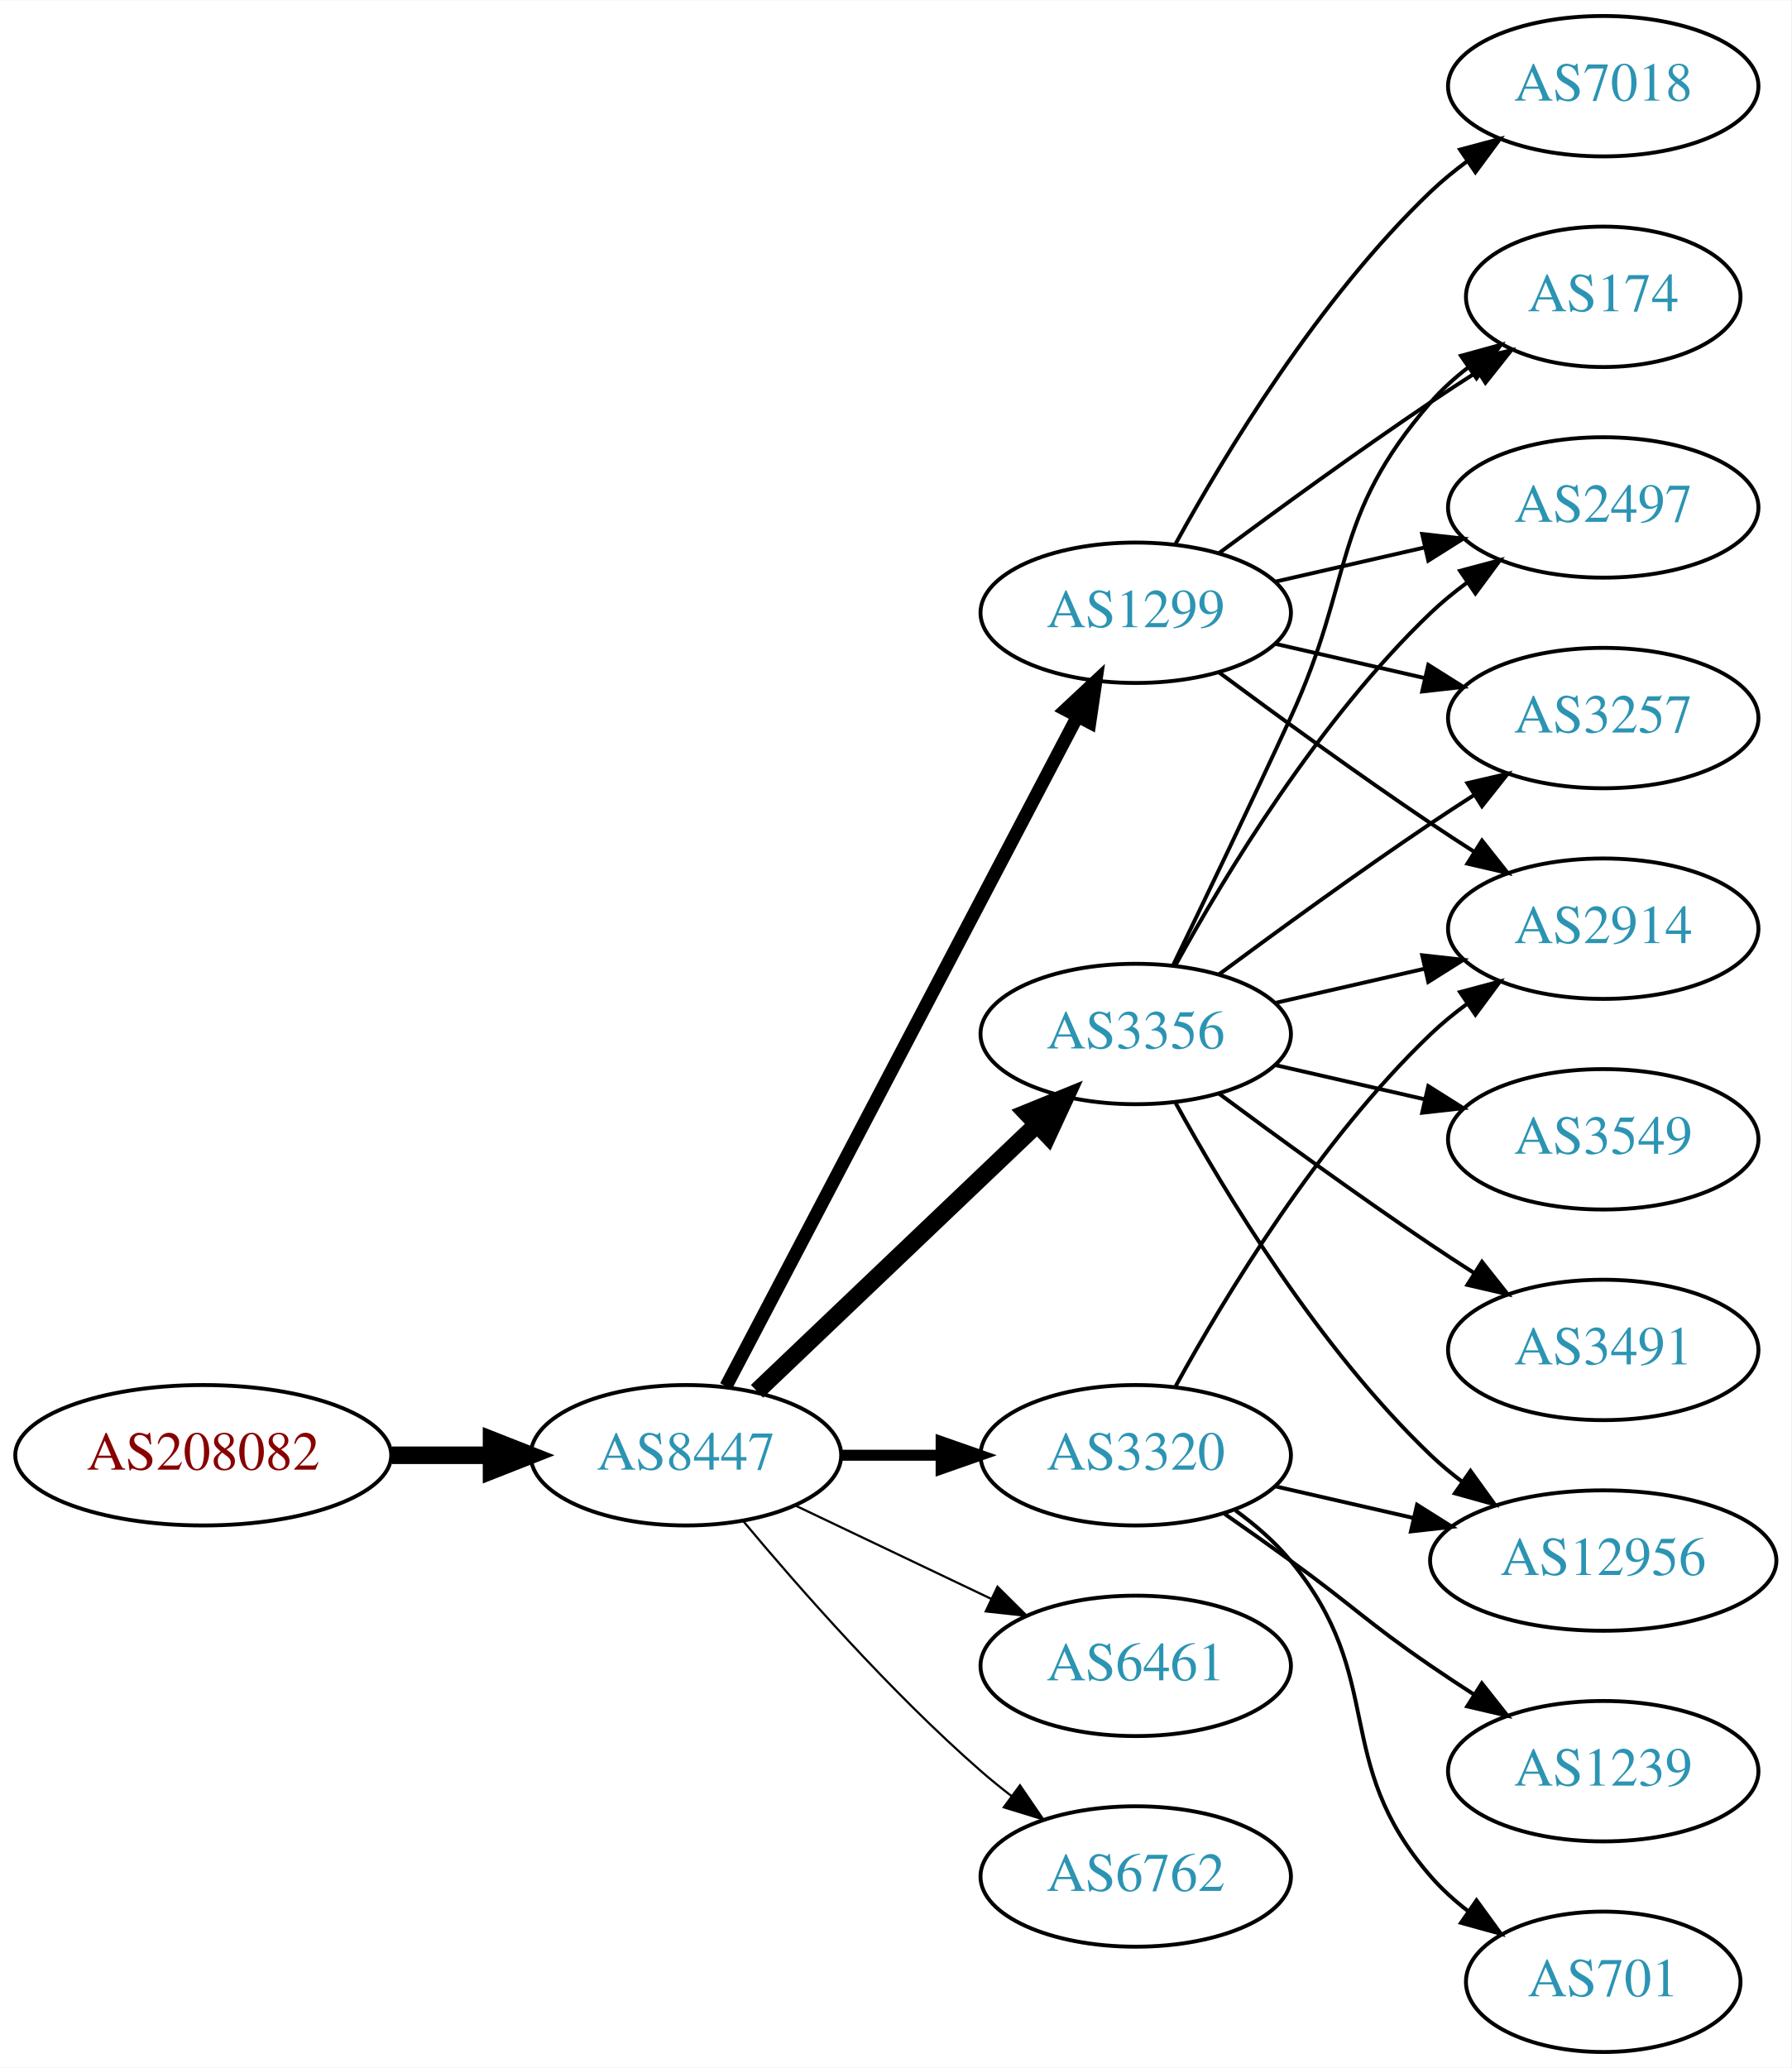
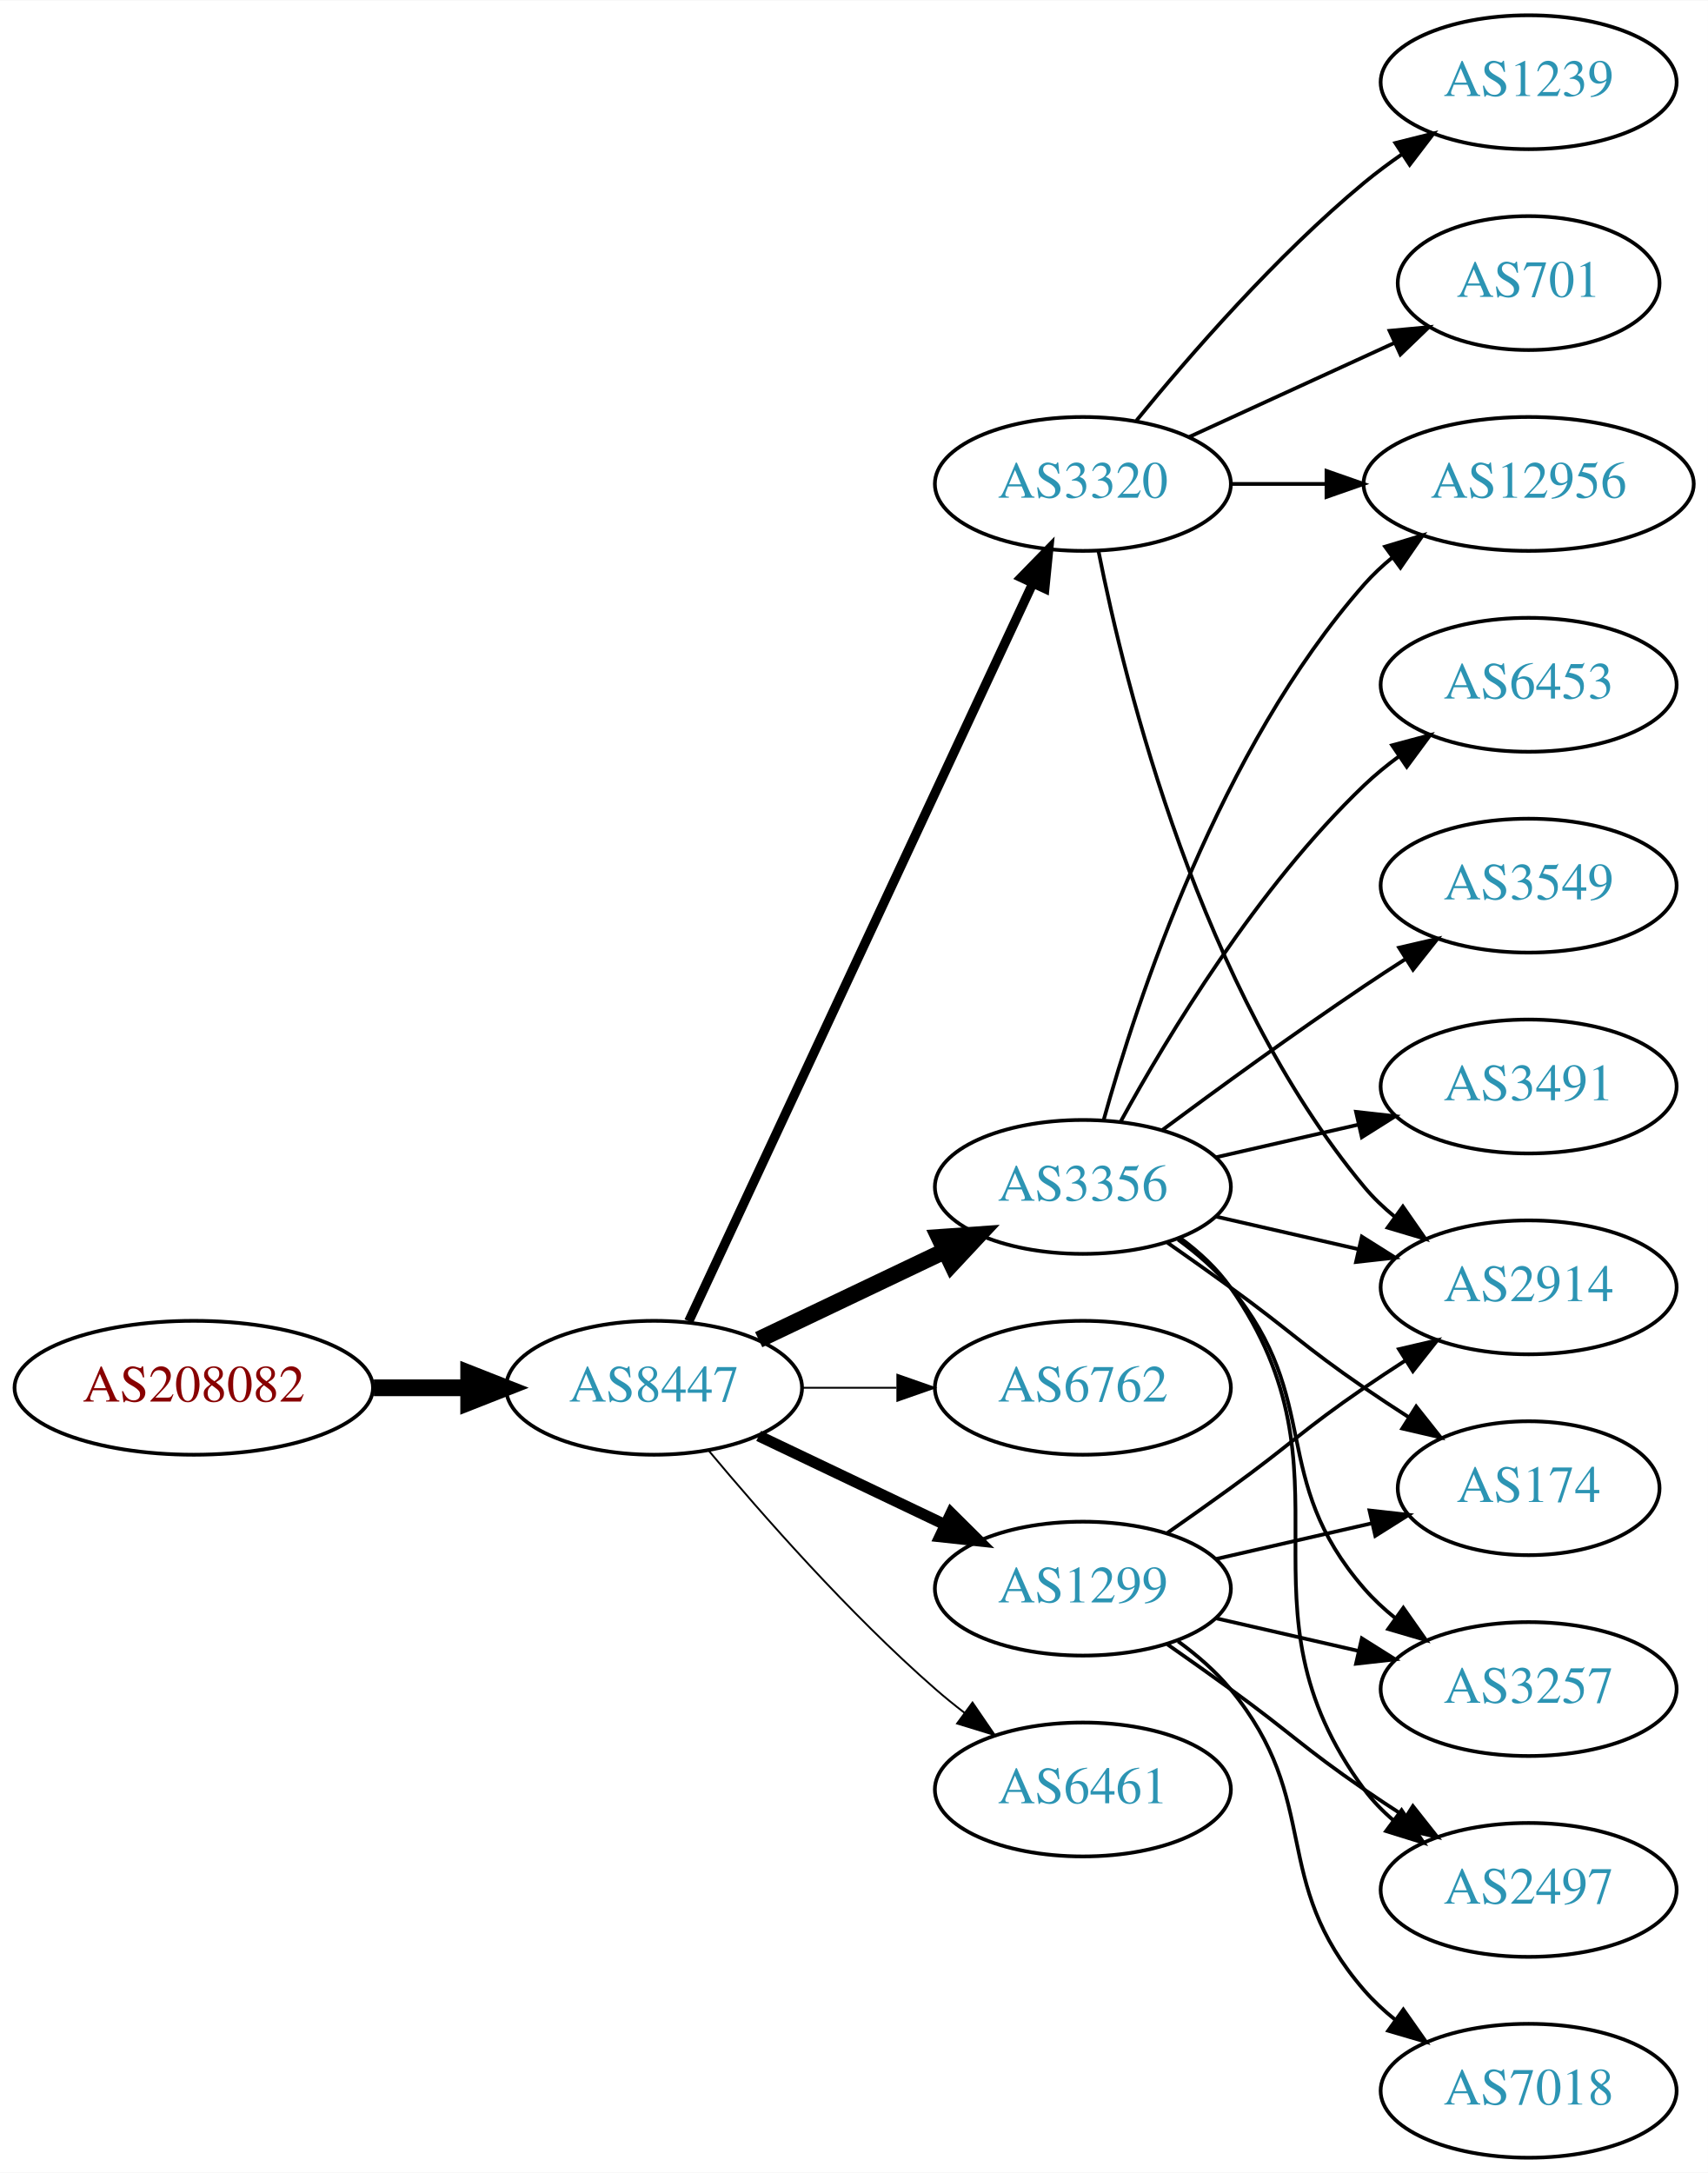
- <svg xmlns="http://www.w3.org/2000/svg" xmlns:xlink="http://www.w3.org/1999/xlink" width="459pt" height="530pt" viewBox="0.00 0.00 459.17 530.00">
-   <g id="graph0" class="graph" transform="scale(1 1) rotate(0) translate(4 526)">
-     <polygon fill="white" stroke="none" points="-4,4 -4,-526 455.17,-526 455.17,4 -4,4" />
+ <svg xmlns="http://www.w3.org/2000/svg" xmlns:xlink="http://www.w3.org/1999/xlink" width="459pt" height="584pt" viewBox="0.00 0.00 459.17 584.00">
+   <g id="graph0" class="graph" transform="scale(1 1) rotate(0) translate(4 580)">
+     <polygon fill="white" stroke="none" points="-4,4 -4,-580 455.17,-580 455.17,4 -4,4" />
    <g id="node1" class="node">
      <g id="a_node1">
        <a xlink:href="/asn/208082" xlink:title="AS208082 ~ Gantner Electronic GmbH [AT]">
-           <ellipse fill="#ffffff" stroke="black" cx="48.096" cy="-153" rx="48.192" ry="18" />
-           <text text-anchor="middle" x="48.096" y="-149.3" font-family="Times,serif" font-size="14.00" fill="#880000">AS208082</text>
+           <ellipse fill="#ffffff" stroke="black" cx="48.096" cy="-207" rx="48.192" ry="18" />
+           <text text-anchor="middle" x="48.096" y="-203.3" font-family="Times,serif" font-size="14.00" fill="#880000">AS208082</text>
        </a>
      </g>
    </g>
    <g id="node2" class="node">
      <g id="a_node2">
        <a xlink:href="/asn/8447" xlink:title="AS8447 ~ A1 Telekom Austria AG [AT]">
-           <ellipse fill="#ffffff" stroke="black" cx="171.838" cy="-153" rx="39.794" ry="18" />
-           <text text-anchor="middle" x="171.838" y="-149.3" font-family="Times,serif" font-size="14.00" fill="#2c94b3">AS8447</text>
+           <ellipse fill="#ffffff" stroke="black" cx="171.838" cy="-207" rx="39.794" ry="18" />
+           <text text-anchor="middle" x="171.838" y="-203.3" font-family="Times,serif" font-size="14.00" fill="#2c94b3">AS8447</text>
        </a>
      </g>
    </g>
    <g id="edge1" class="edge">
-       <path fill="none" stroke="black" stroke-width="4.5" d="M96.513,-153C104.867,-153 113.577,-153 121.969,-153" />
-       <polygon fill="black" stroke="black" stroke-width="4.5" points="122.004,-156.938 132.004,-153 122.004,-149.063 122.004,-156.938" />
+       <path fill="none" stroke="black" stroke-width="4.5" d="M96.513,-207C104.867,-207 113.577,-207 121.969,-207" />
+       <polygon fill="black" stroke="black" stroke-width="4.5" points="122.004,-210.938 132.004,-207 122.004,-203.063 122.004,-210.938" />
    </g>
    <g id="node3" class="node">
      <g id="a_node3">
-         <a xlink:href="/asn/1299" xlink:title="AS1299 ~ Telia Carrier [EU]">
-           <ellipse fill="#ffffff" stroke="black" cx="287.131" cy="-369" rx="39.794" ry="18" />
-           <text text-anchor="middle" x="287.131" y="-365.3" font-family="Times,serif" font-size="14.00" fill="#2c94b3">AS1299</text>
-         </a>
-       </g>
-     </g>
-     <g id="edge2" class="edge">
-       <path fill="none" stroke="black" stroke-width="3.375" d="M182.109,-170.676C201.951,-208.505 248.628,-297.499 272.115,-342.278" />
-       <polygon fill="black" stroke="black" stroke-width="3.375" points="269.146,-344.152 276.89,-351.383 275.345,-340.901 269.146,-344.152" />
-     </g>
-     <g id="node4" class="node">
-       <g id="a_node4">
        <a xlink:href="/asn/3356" xlink:title="AS3356 ~ Level 3 Parent, LLC [US]">
          <ellipse fill="#ffffff" stroke="black" cx="287.131" cy="-261" rx="39.794" ry="18" />
          <text text-anchor="middle" x="287.131" y="-257.3" font-family="Times,serif" font-size="14.00" fill="#2c94b3">AS3356</text>
        </a>
      </g>
    </g>
+     <g id="edge2" class="edge">
+       <path fill="none" stroke="black" stroke-width="4.5" d="M199.974,-219.934C214.968,-227.081 233.789,-236.052 250.013,-243.785" />
+       <polygon fill="black" stroke="black" stroke-width="4.5" points="248.495,-247.423 259.216,-248.171 251.883,-240.314 248.495,-247.423" />
+     </g>
+     <g id="node4" class="node">
+       <g id="a_node4">
+         <a xlink:href="/asn/3320" xlink:title="AS3320 ~ DTAG [DE]">
+           <ellipse fill="#ffffff" stroke="black" cx="287.131" cy="-450" rx="39.794" ry="18" />
+           <text text-anchor="middle" x="287.131" y="-446.3" font-family="Times,serif" font-size="14.00" fill="#2c94b3">AS3320</text>
+         </a>
+       </g>
+     </g>
    <g id="edge3" class="edge">
-       <path fill="none" stroke="black" stroke-width="4.5" d="M190.045,-169.403C209.12,-187.587 240.04,-217.063 261.638,-237.651" />
-       <polygon fill="black" stroke="black" stroke-width="4.5" points="259.178,-240.747 269.133,-244.797 264.612,-235.047 259.178,-240.747" />
+       <path fill="none" stroke="black" stroke-width="2.5" d="M181.169,-224.868C200.858,-267.101 250.358,-373.272 273.649,-423.227" />
+       <polygon fill="black" stroke="black" stroke-width="2.5" points="270.543,-424.849 277.941,-432.433 276.887,-421.891 270.543,-424.849" />
    </g>
    <g id="node5" class="node">
      <g id="a_node5">
+         <a xlink:href="/asn/6762" xlink:title="AS6762 ~ TELECOM ITALIA SPARKLE S.p.A. [IT]">
+           <ellipse fill="#ffffff" stroke="black" cx="287.131" cy="-207" rx="39.794" ry="18" />
+           <text text-anchor="middle" x="287.131" y="-203.3" font-family="Times,serif" font-size="14.00" fill="#2c94b3">AS6762</text>
+         </a>
+       </g>
+     </g>
+     <g id="edge4" class="edge">
+       <path fill="none" stroke="black" stroke-width="0.5" d="M211.51,-207C219.713,-207 228.477,-207 237.009,-207" />
+       <polygon fill="black" stroke="black" stroke-width="0.5" points="237.248,-210.5 247.248,-207 237.248,-203.5 237.248,-210.5" />
+     </g>
+     <g id="node6" class="node">
+       <g id="a_node6">
+         <a xlink:href="/asn/1299" xlink:title="AS1299 ~ Telia Carrier [EU]">
+           <ellipse fill="#ffffff" stroke="black" cx="287.131" cy="-153" rx="39.794" ry="18" />
+           <text text-anchor="middle" x="287.131" y="-149.3" font-family="Times,serif" font-size="14.00" fill="#2c94b3">AS1299</text>
+         </a>
+       </g>
+     </g>
+     <g id="edge5" class="edge">
+       <path fill="none" stroke="black" stroke-width="3" d="M199.974,-194.066C214.968,-186.919 233.789,-177.948 250.013,-170.215" />
+       <polygon fill="black" stroke="black" stroke-width="3" points="251.695,-173.291 259.216,-165.829 248.683,-166.972 251.695,-173.291" />
+     </g>
+     <g id="node7" class="node">
+       <g id="a_node7">
        <a xlink:href="/asn/6461" xlink:title="AS6461 ~ Zayo Bandwidth [US]">
          <ellipse fill="#ffffff" stroke="black" cx="287.131" cy="-99" rx="39.794" ry="18" />
          <text text-anchor="middle" x="287.131" y="-95.3" font-family="Times,serif" font-size="14.00" fill="#2c94b3">AS6461</text>
        </a>
      </g>
    </g>
-     <g id="edge4" class="edge">
-       <path fill="none" stroke="black" stroke-width="0.562" d="M199.974,-140.066C214.968,-132.919 233.789,-123.948 250.013,-116.215" />
-       <polygon fill="black" stroke="black" stroke-width="0.562" points="251.695,-119.291 259.216,-111.829 248.683,-112.972 251.695,-119.291" />
-     </g>
-     <g id="node6" class="node">
-       <g id="a_node6">
-         <a xlink:href="/asn/6762" xlink:title="AS6762 ~ TELECOM ITALIA SPARKLE S.p.A. [IT]">
-           <ellipse fill="#ffffff" stroke="black" cx="287.131" cy="-45" rx="39.794" ry="18" />
-           <text text-anchor="middle" x="287.131" y="-41.3" font-family="Times,serif" font-size="14.00" fill="#2c94b3">AS6762</text>
-         </a>
-       </g>
-     </g>
-     <g id="edge5" class="edge">
-       <path fill="none" stroke="black" stroke-width="0.562" d="M186.468,-136.183C200.751,-119.071 224.297,-92.255 247.484,-72 249.95,-69.846 252.589,-67.706 255.286,-65.628" />
-       <polygon fill="black" stroke="black" stroke-width="0.562" points="257.459,-68.375 263.44,-59.63 253.311,-62.736 257.459,-68.375" />
-     </g>
-     <g id="node7" class="node">
-       <g id="a_node7">
-         <a xlink:href="/asn/3320" xlink:title="AS3320 ~ DTAG [DE]">
-           <ellipse fill="#ffffff" stroke="black" cx="287.131" cy="-153" rx="39.794" ry="18" />
-           <text text-anchor="middle" x="287.131" y="-149.3" font-family="Times,serif" font-size="14.00" fill="#2c94b3">AS3320</text>
-         </a>
-       </g>
-     </g>
    <g id="edge6" class="edge">
-       <path fill="none" stroke="black" stroke-width="2.812" d="M211.51,-153C219.713,-153 228.477,-153 237.009,-153" />
-       <polygon fill="black" stroke="black" stroke-width="2.812" points="237.248,-156.5 247.248,-153 237.248,-149.5 237.248,-156.5" />
-     </g>
-     <g id="node8" class="node">
-       <g id="a_node8">
-         <a xlink:href="/asn/174" xlink:title="AS174 ~ Cogent Communications [US]">
-           <ellipse fill="#ffffff" stroke="black" cx="406.973" cy="-450" rx="35.194" ry="18" />
-           <text text-anchor="middle" x="406.973" y="-446.3" font-family="Times,serif" font-size="14.00" fill="#2c94b3">AS174</text>
-         </a>
-       </g>
-     </g>
-     <g id="edge7" class="edge">
-       <path fill="none" stroke="black" d="M308.461,-384.277C323.324,-395.304 344.068,-410.407 362.777,-423 366.595,-425.569 370.645,-428.21 374.675,-430.786" />
-       <polygon fill="black" stroke="black" points="373.044,-433.895 383.369,-436.271 376.779,-427.975 373.044,-433.895" />
+       <path fill="none" stroke="black" stroke-width="0.5" d="M186.468,-190.183C200.751,-173.071 224.297,-146.255 247.484,-126 249.95,-123.846 252.589,-121.706 255.286,-119.628" />
+       <polygon fill="black" stroke="black" stroke-width="0.5" points="257.459,-122.375 263.44,-113.63 253.311,-116.736 257.459,-122.375" />
    </g>
    <g id="node9" class="node">
      <g id="a_node9">
-         <a xlink:href="/asn/2497" xlink:title="AS2497 ~ Internet Initiative Japan Inc. [JP]">
-           <ellipse fill="#ffffff" stroke="black" cx="406.973" cy="-396" rx="39.794" ry="18" />
-           <text text-anchor="middle" x="406.973" y="-392.3" font-family="Times,serif" font-size="14.00" fill="#2c94b3">AS2497</text>
-         </a>
-       </g>
-     </g>
-     <g id="edge8" class="edge">
-       <path fill="none" stroke="black" d="M322.85,-376.955C334.85,-379.704 348.471,-382.825 361.164,-385.733" />
-       <polygon fill="black" stroke="black" points="360.566,-389.187 371.095,-388.009 362.129,-382.364 360.566,-389.187" />
+         <a xlink:href="/asn/2914" xlink:title="AS2914 ~ NTT America, Inc. [US]">
+           <ellipse fill="#ffffff" stroke="black" cx="406.973" cy="-234" rx="39.794" ry="18" />
+           <text text-anchor="middle" x="406.973" y="-230.3" font-family="Times,serif" font-size="14.00" fill="#2c94b3">AS2914</text>
+         </a>
+       </g>
+     </g>
+     <g id="edge22" class="edge">
+       <path fill="none" stroke="black" d="M322.85,-253.045C334.85,-250.296 348.471,-247.175 361.164,-244.267" />
+       <polygon fill="black" stroke="black" points="362.129,-247.636 371.095,-241.991 360.566,-240.813 362.129,-247.636" />
    </g>
    <g id="node10" class="node">
      <g id="a_node10">
-         <a xlink:href="/asn/7018" xlink:title="AS7018 ~ AT&amp;T Services, Inc. [US]">
-           <ellipse fill="#ffffff" stroke="black" cx="406.973" cy="-504" rx="39.794" ry="18" />
-           <text text-anchor="middle" x="406.973" y="-500.3" font-family="Times,serif" font-size="14.00" fill="#2c94b3">AS7018</text>
-         </a>
-       </g>
-     </g>
-     <g id="edge9" class="edge">
-       <path fill="none" stroke="black" d="M297.372,-386.713C309.918,-409.561 334.095,-449.611 362.777,-477 365.646,-479.739 368.834,-482.347 372.144,-484.785" />
-       <polygon fill="black" stroke="black" points="370.267,-487.742 380.503,-490.477 374.207,-481.956 370.267,-487.742" />
-     </g>
-     <g id="node11" class="node">
-       <g id="a_node11">
-         <a xlink:href="/asn/2914" xlink:title="AS2914 ~ NTT America, Inc. [US]">
-           <ellipse fill="#ffffff" stroke="black" cx="406.973" cy="-288" rx="39.794" ry="18" />
-           <text text-anchor="middle" x="406.973" y="-284.3" font-family="Times,serif" font-size="14.00" fill="#2c94b3">AS2914</text>
-         </a>
-       </g>
-     </g>
-     <g id="edge10" class="edge">
-       <path fill="none" stroke="black" d="M308.461,-353.723C323.324,-342.696 344.068,-327.593 362.777,-315 366.326,-312.611 370.077,-310.161 373.825,-307.758" />
-       <polygon fill="black" stroke="black" points="375.893,-310.591 382.474,-302.288 372.151,-304.675 375.893,-310.591" />
+         <a xlink:href="/asn/12956" xlink:title="AS12956 ~ TELXIUS [ES]">
+           <ellipse fill="#ffffff" stroke="black" cx="406.973" cy="-450" rx="44.393" ry="18" />
+           <text text-anchor="middle" x="406.973" y="-446.3" font-family="Times,serif" font-size="14.00" fill="#2c94b3">AS12956</text>
+         </a>
+       </g>
+     </g>
+     <g id="edge18" class="edge">
+       <path fill="none" stroke="black" d="M292.704,-278.946C301.61,-310.995 323.894,-378.842 362.777,-423 365.068,-425.601 367.669,-428.038 370.432,-430.301" />
+       <polygon fill="black" stroke="black" points="368.385,-433.14 378.526,-436.208 372.511,-427.485 368.385,-433.14" />
    </g>
    <g id="node12" class="node">
      <g id="a_node12">
        <a xlink:href="/asn/3257" xlink:title="AS3257 ~ GTT [DE]">
-           <ellipse fill="#ffffff" stroke="black" cx="406.973" cy="-342" rx="39.794" ry="18" />
-           <text text-anchor="middle" x="406.973" y="-338.3" font-family="Times,serif" font-size="14.00" fill="#2c94b3">AS3257</text>
-         </a>
-       </g>
-     </g>
-     <g id="edge11" class="edge">
-       <path fill="none" stroke="black" d="M322.85,-361.045C334.85,-358.296 348.471,-355.175 361.164,-352.267" />
-       <polygon fill="black" stroke="black" points="362.129,-355.636 371.095,-349.991 360.566,-348.813 362.129,-355.636" />
-     </g>
-     <g id="edge12" class="edge">
-       <path fill="none" stroke="black" d="M296.712,-278.633C304.636,-294.998 316.672,-320.065 326.777,-342 343.261,-377.781 336.943,-393.258 362.777,-423 365.583,-426.23 368.87,-429.203 372.358,-431.902" />
-       <polygon fill="black" stroke="black" points="370.51,-434.879 380.725,-437.69 374.492,-429.122 370.51,-434.879" />
+           <ellipse fill="#ffffff" stroke="black" cx="406.973" cy="-126" rx="39.794" ry="18" />
+           <text text-anchor="middle" x="406.973" y="-122.3" font-family="Times,serif" font-size="14.00" fill="#2c94b3">AS3257</text>
+         </a>
+       </g>
+     </g>
+     <g id="edge20" class="edge">
+       <path fill="none" stroke="black" d="M312.712,-246.844C317.806,-243.128 322.82,-238.799 326.777,-234 351.842,-203.606 336.943,-182.742 362.777,-153 365.242,-150.162 368.079,-147.523 371.097,-145.094" />
+       <polygon fill="black" stroke="black" points="373.283,-147.833 379.375,-139.164 369.207,-142.142 373.283,-147.833" />
+     </g>
+     <g id="node14" class="node">
+       <g id="a_node14">
+         <a xlink:href="/asn/2497" xlink:title="AS2497 ~ Internet Initiative Japan Inc. [JP]">
+           <ellipse fill="#ffffff" stroke="black" cx="406.973" cy="-72" rx="39.794" ry="18" />
+           <text text-anchor="middle" x="406.973" y="-68.3" font-family="Times,serif" font-size="14.00" fill="#2c94b3">AS2497</text>
+         </a>
+       </g>
+     </g>
+     <g id="edge16" class="edge">
+       <path fill="none" stroke="black" d="M313.29,-247.284C318.355,-243.545 323.21,-239.096 326.777,-234 362.391,-183.131 325.874,-148.941 362.777,-99 365.011,-95.977 367.694,-93.214 370.615,-90.707" />
+       <polygon fill="black" stroke="black" points="372.81,-93.437 378.758,-84.669 368.64,-87.814 372.81,-93.437" />
+     </g>
+     <g id="node15" class="node">
+       <g id="a_node15">
+         <a xlink:href="/asn/174" xlink:title="AS174 ~ Cogent Communications [US]">
+           <ellipse fill="#ffffff" stroke="black" cx="406.973" cy="-180" rx="35.194" ry="18" />
+           <text text-anchor="middle" x="406.973" y="-176.3" font-family="Times,serif" font-size="14.00" fill="#2c94b3">AS174</text>
+         </a>
+       </g>
+     </g>
+     <g id="edge21" class="edge">
+       <path fill="none" stroke="black" d="M309.888,-245.991C315.422,-242.121 321.341,-237.936 326.777,-234 342.977,-222.271 346.283,-218.311 362.777,-207 366.572,-204.398 370.609,-201.738 374.633,-199.151" />
+       <polygon fill="black" stroke="black" points="376.739,-201.96 383.32,-193.657 372.998,-196.044 376.739,-201.96" />
+     </g>
+     <g id="node16" class="node">
+       <g id="a_node16">
+         <a xlink:href="/asn/6453" xlink:title="AS6453 ~ TATA COMMUNICATIONS (AMERICA) INC [US]">
+           <ellipse fill="#ffffff" stroke="black" cx="406.973" cy="-396" rx="39.794" ry="18" />
+           <text text-anchor="middle" x="406.973" y="-392.3" font-family="Times,serif" font-size="14.00" fill="#2c94b3">AS6453</text>
+         </a>
+       </g>
    </g>
    <g id="edge17" class="edge">
      <path fill="none" stroke="black" d="M297.372,-278.713C309.918,-301.561 334.095,-341.611 362.777,-369 365.646,-371.739 368.834,-374.347 372.144,-376.785" />
      <polygon fill="black" stroke="black" points="370.267,-379.742 380.503,-382.477 374.207,-373.956 370.267,-379.742" />
    </g>
-     <g id="edge14" class="edge">
+     <g id="node17" class="node">
+       <g id="a_node17">
+         <a xlink:href="/asn/3549" xlink:title="AS3549 ~ Level 3 Parent, LLC [US]">
+           <ellipse fill="#ffffff" stroke="black" cx="406.973" cy="-342" rx="39.794" ry="18" />
+           <text text-anchor="middle" x="406.973" y="-338.3" font-family="Times,serif" font-size="14.00" fill="#2c94b3">AS3549</text>
+         </a>
+       </g>
+     </g>
+     <g id="edge19" class="edge">
+       <path fill="none" stroke="black" d="M308.461,-276.277C323.324,-287.304 344.068,-302.407 362.777,-315 366.326,-317.389 370.077,-319.839 373.825,-322.242" />
+       <polygon fill="black" stroke="black" points="372.151,-325.325 382.474,-327.712 375.893,-319.409 372.151,-325.325" />
+     </g>
+     <g id="node18" class="node">
+       <g id="a_node18">
+         <a xlink:href="/asn/3491" xlink:title="AS3491 ~ PCCW Global, Inc. [US]">
+           <ellipse fill="#ffffff" stroke="black" cx="406.973" cy="-288" rx="39.794" ry="18" />
+           <text text-anchor="middle" x="406.973" y="-284.3" font-family="Times,serif" font-size="14.00" fill="#2c94b3">AS3491</text>
+         </a>
+       </g>
+     </g>
+     <g id="edge23" class="edge">
      <path fill="none" stroke="black" d="M322.85,-268.955C334.85,-271.704 348.471,-274.825 361.164,-277.733" />
      <polygon fill="black" stroke="black" points="360.566,-281.187 371.095,-280.009 362.129,-274.364 360.566,-281.187" />
    </g>
-     <g id="edge13" class="edge">
-       <path fill="none" stroke="black" d="M308.461,-276.277C323.324,-287.304 344.068,-302.407 362.777,-315 366.326,-317.389 370.077,-319.839 373.825,-322.242" />
-       <polygon fill="black" stroke="black" points="372.151,-325.325 382.474,-327.712 375.893,-319.409 372.151,-325.325" />
+     <g id="node8" class="node">
+       <g id="a_node8">
+         <a xlink:href="/asn/1239" xlink:title="AS1239 ~ Sprint [US]">
+           <ellipse fill="#ffffff" stroke="black" cx="406.973" cy="-558" rx="39.794" ry="18" />
+           <text text-anchor="middle" x="406.973" y="-554.3" font-family="Times,serif" font-size="14.00" fill="#2c94b3">AS1239</text>
+         </a>
+       </g>
+     </g>
+     <g id="edge7" class="edge">
+       <path fill="none" stroke="black" d="M301.55,-467.065C315.665,-484.375 339.079,-511.345 362.777,-531 365.994,-533.668 369.494,-536.27 373.065,-538.741" />
+       <polygon fill="black" stroke="black" points="371.143,-541.666 381.421,-544.236 374.988,-535.817 371.143,-541.666" />
+     </g>
+     <g id="edge8" class="edge">
+       <path fill="none" stroke="black" d="M291.33,-431.927C298.493,-395.859 318.767,-313.875 362.777,-261 365.182,-258.111 367.979,-255.437 370.971,-252.987" />
+       <polygon fill="black" stroke="black" points="373.161,-255.723 379.214,-247.027 369.059,-250.05 373.161,-255.723" />
+     </g>
+     <g id="edge9" class="edge">
+       <path fill="none" stroke="black" d="M327.044,-450C335.146,-450 343.821,-450 352.348,-450" />
+       <polygon fill="black" stroke="black" points="352.625,-453.5 362.625,-450 352.625,-446.5 352.625,-453.5" />
+     </g>
+     <g id="node11" class="node">
+       <g id="a_node11">
+         <a xlink:href="/asn/701" xlink:title="AS701 ~ UUNET [US]">
+           <ellipse fill="#ffffff" stroke="black" cx="406.973" cy="-504" rx="35.194" ry="18" />
+           <text text-anchor="middle" x="406.973" y="-500.3" font-family="Times,serif" font-size="14.00" fill="#2c94b3">AS701</text>
+         </a>
+       </g>
+     </g>
+     <g id="edge10" class="edge">
+       <path fill="none" stroke="black" d="M315.76,-462.661C332.176,-470.183 353.158,-479.798 370.754,-487.861" />
+       <polygon fill="black" stroke="black" points="369.583,-491.174 380.132,-492.158 372.499,-484.811 369.583,-491.174" />
+     </g>
+     <g id="edge14" class="edge">
+       <path fill="none" stroke="black" d="M309.888,-168.009C315.422,-171.879 321.341,-176.064 326.777,-180 342.977,-191.729 346.283,-195.689 362.777,-207 366.306,-209.419 370.043,-211.889 373.784,-214.302" />
+       <polygon fill="black" stroke="black" points="372.106,-217.382 382.425,-219.784 375.856,-211.472 372.106,-217.382" />
+     </g>
+     <g id="edge11" class="edge">
+       <path fill="none" stroke="black" d="M322.85,-145.045C334.85,-142.296 348.471,-139.175 361.164,-136.267" />
+       <polygon fill="black" stroke="black" points="362.129,-139.636 371.095,-133.991 360.566,-132.813 362.129,-139.636" />
    </g>
    <g id="node13" class="node">
      <g id="a_node13">
-         <a xlink:href="/asn/3491" xlink:title="AS3491 ~ PCCW Global, Inc. [US]">
-           <ellipse fill="#ffffff" stroke="black" cx="406.973" cy="-180" rx="39.794" ry="18" />
-           <text text-anchor="middle" x="406.973" y="-176.3" font-family="Times,serif" font-size="14.00" fill="#2c94b3">AS3491</text>
-         </a>
-       </g>
-     </g>
-     <g id="edge15" class="edge">
-       <path fill="none" stroke="black" d="M308.461,-245.723C323.324,-234.696 344.068,-219.593 362.777,-207 366.326,-204.611 370.077,-202.161 373.825,-199.758" />
-       <polygon fill="black" stroke="black" points="375.893,-202.591 382.474,-194.288 372.151,-196.675 375.893,-202.591" />
-     </g>
-     <g id="node14" class="node">
-       <g id="a_node14">
-         <a xlink:href="/asn/3549" xlink:title="AS3549 ~ Level 3 Parent, LLC [US]">
-           <ellipse fill="#ffffff" stroke="black" cx="406.973" cy="-234" rx="39.794" ry="18" />
-           <text text-anchor="middle" x="406.973" y="-230.3" font-family="Times,serif" font-size="14.00" fill="#2c94b3">AS3549</text>
-         </a>
-       </g>
-     </g>
-     <g id="edge16" class="edge">
-       <path fill="none" stroke="black" d="M322.85,-253.045C334.85,-250.296 348.471,-247.175 361.164,-244.267" />
-       <polygon fill="black" stroke="black" points="362.129,-247.636 371.095,-241.991 360.566,-240.813 362.129,-247.636" />
-     </g>
-     <g id="node15" class="node">
-       <g id="a_node15">
-         <a xlink:href="/asn/12956" xlink:title="AS12956 ~ TELXIUS [ES]">
-           <ellipse fill="#ffffff" stroke="black" cx="406.973" cy="-126" rx="44.393" ry="18" />
-           <text text-anchor="middle" x="406.973" y="-122.3" font-family="Times,serif" font-size="14.00" fill="#2c94b3">AS12956</text>
-         </a>
-       </g>
-     </g>
-     <g id="edge18" class="edge">
-       <path fill="none" stroke="black" d="M297.372,-243.287C309.918,-220.439 334.095,-180.389 362.777,-153 365.284,-150.607 368.035,-148.313 370.898,-146.145" />
-       <polygon fill="black" stroke="black" points="372.949,-148.982 379.148,-140.39 368.944,-143.241 372.949,-148.982" />
-     </g>
-     <g id="edge22" class="edge">
-       <path fill="none" stroke="black" d="M297.372,-170.713C309.918,-193.561 334.095,-233.611 362.777,-261 365.646,-263.739 368.834,-266.347 372.144,-268.785" />
-       <polygon fill="black" stroke="black" points="370.267,-271.742 380.503,-274.477 374.207,-265.956 370.267,-271.742" />
-     </g>
-     <g id="edge21" class="edge">
-       <path fill="none" stroke="black" d="M322.85,-145.045C333.989,-142.493 346.524,-139.621 358.417,-136.896" />
-       <polygon fill="black" stroke="black" points="359.246,-140.297 368.211,-134.652 357.682,-133.474 359.246,-140.297" />
-     </g>
-     <g id="node16" class="node">
-       <g id="a_node16">
-         <a xlink:href="/asn/1239" xlink:title="AS1239 ~ Sprint [US]">
-           <ellipse fill="#ffffff" stroke="black" cx="406.973" cy="-72" rx="39.794" ry="18" />
-           <text text-anchor="middle" x="406.973" y="-68.3" font-family="Times,serif" font-size="14.00" fill="#2c94b3">AS1239</text>
-         </a>
-       </g>
-     </g>
-     <g id="edge19" class="edge">
+         <a xlink:href="/asn/7018" xlink:title="AS7018 ~ AT&amp;T Services, Inc. [US]">
+           <ellipse fill="#ffffff" stroke="black" cx="406.973" cy="-18" rx="39.794" ry="18" />
+           <text text-anchor="middle" x="406.973" y="-14.3" font-family="Times,serif" font-size="14.00" fill="#2c94b3">AS7018</text>
+         </a>
+       </g>
+     </g>
+     <g id="edge12" class="edge">
+       <path fill="none" stroke="black" d="M312.712,-138.844C317.806,-135.128 322.82,-130.799 326.777,-126 351.842,-95.606 336.943,-74.742 362.777,-45 365.242,-42.162 368.079,-39.523 371.097,-37.094" />
+       <polygon fill="black" stroke="black" points="373.283,-39.833 379.375,-31.164 369.207,-34.142 373.283,-39.833" />
+     </g>
+     <g id="edge13" class="edge">
      <path fill="none" stroke="black" d="M309.888,-137.991C315.422,-134.121 321.341,-129.936 326.777,-126 342.977,-114.271 346.283,-110.311 362.777,-99 366.306,-96.581 370.043,-94.111 373.784,-91.698" />
      <polygon fill="black" stroke="black" points="375.856,-94.528 382.425,-86.216 372.106,-88.618 375.856,-94.528" />
    </g>
-     <g id="node17" class="node">
-       <g id="a_node17">
-         <a xlink:href="/asn/701" xlink:title="AS701 ~ UUNET [US]">
-           <ellipse fill="#ffffff" stroke="black" cx="406.973" cy="-18" rx="35.194" ry="18" />
-           <text text-anchor="middle" x="406.973" y="-14.3" font-family="Times,serif" font-size="14.00" fill="#2c94b3">AS701</text>
-         </a>
-       </g>
-     </g>
-     <g id="edge20" class="edge">
-       <path fill="none" stroke="black" d="M312.712,-138.844C317.806,-135.128 322.82,-130.799 326.777,-126 351.842,-95.606 336.943,-74.742 362.777,-45 365.583,-41.77 368.87,-38.797 372.358,-36.098" />
-       <polygon fill="black" stroke="black" points="374.492,-38.878 380.725,-30.31 370.51,-33.121 374.492,-38.878" />
+     <g id="edge15" class="edge">
+       <path fill="none" stroke="black" d="M322.85,-160.955C335.943,-163.955 350.965,-167.396 364.606,-170.522" />
+       <polygon fill="black" stroke="black" points="364.184,-174.016 374.713,-172.838 365.747,-167.193 364.184,-174.016" />
    </g>
  </g>
</svg>
